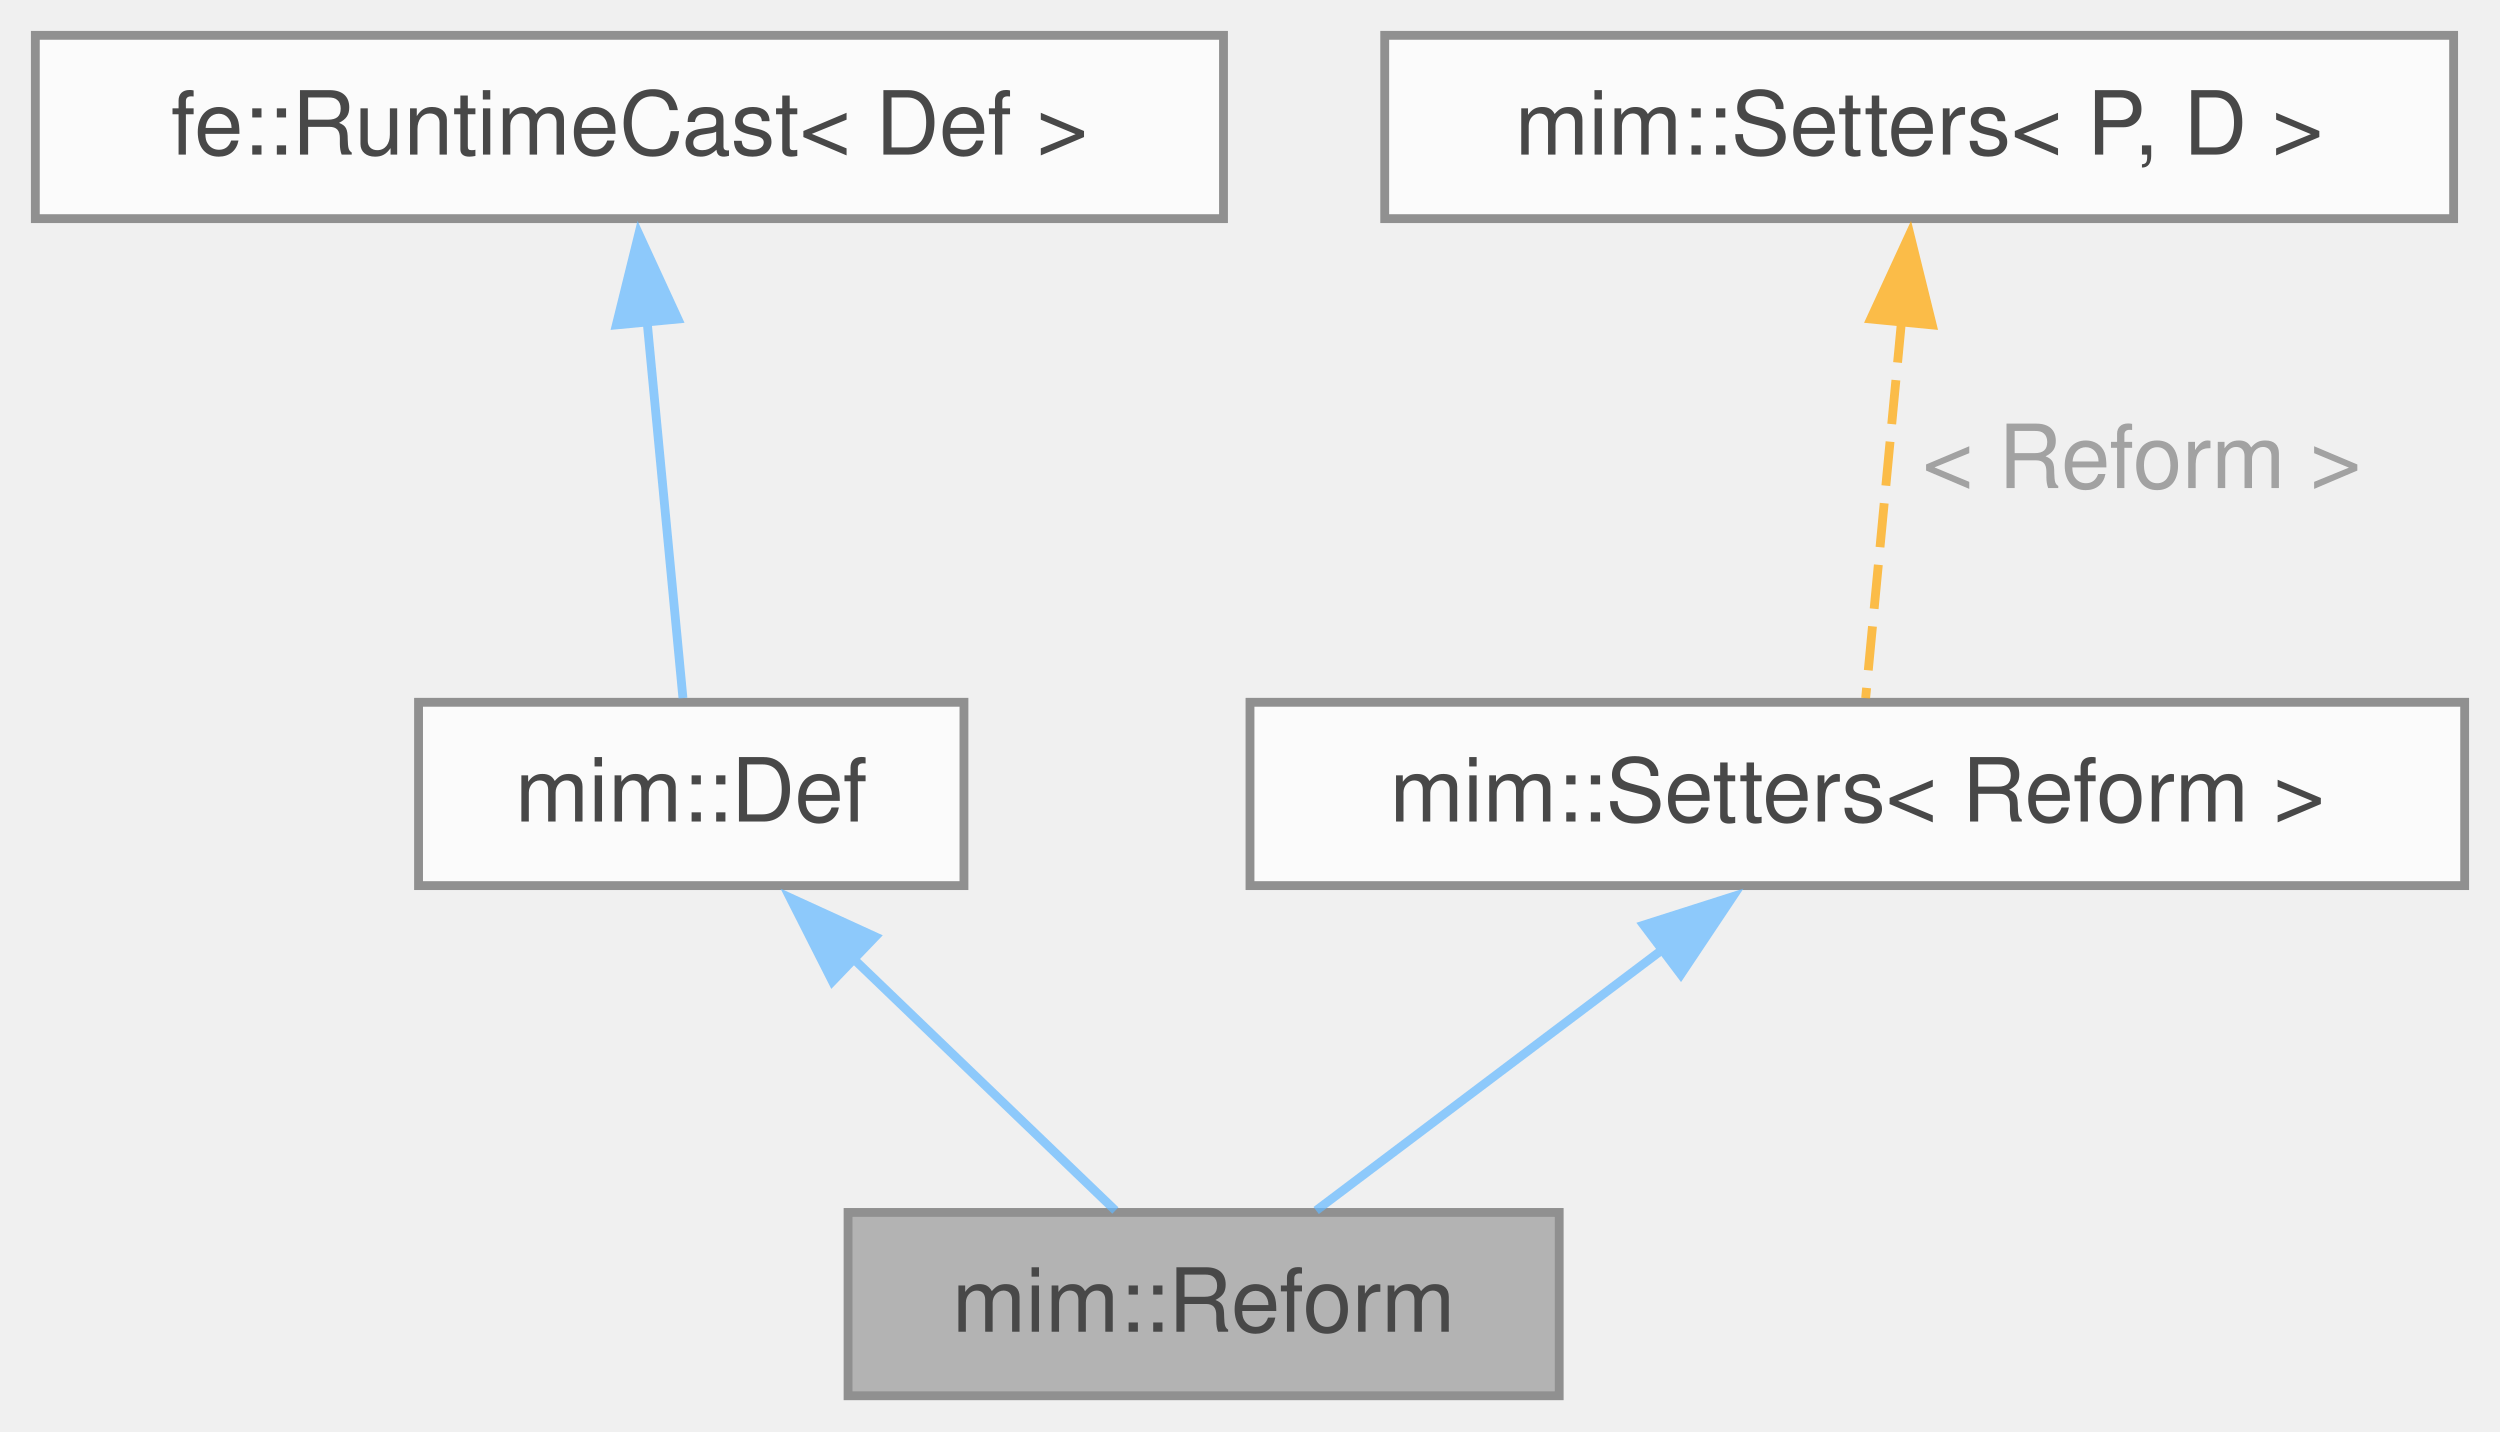
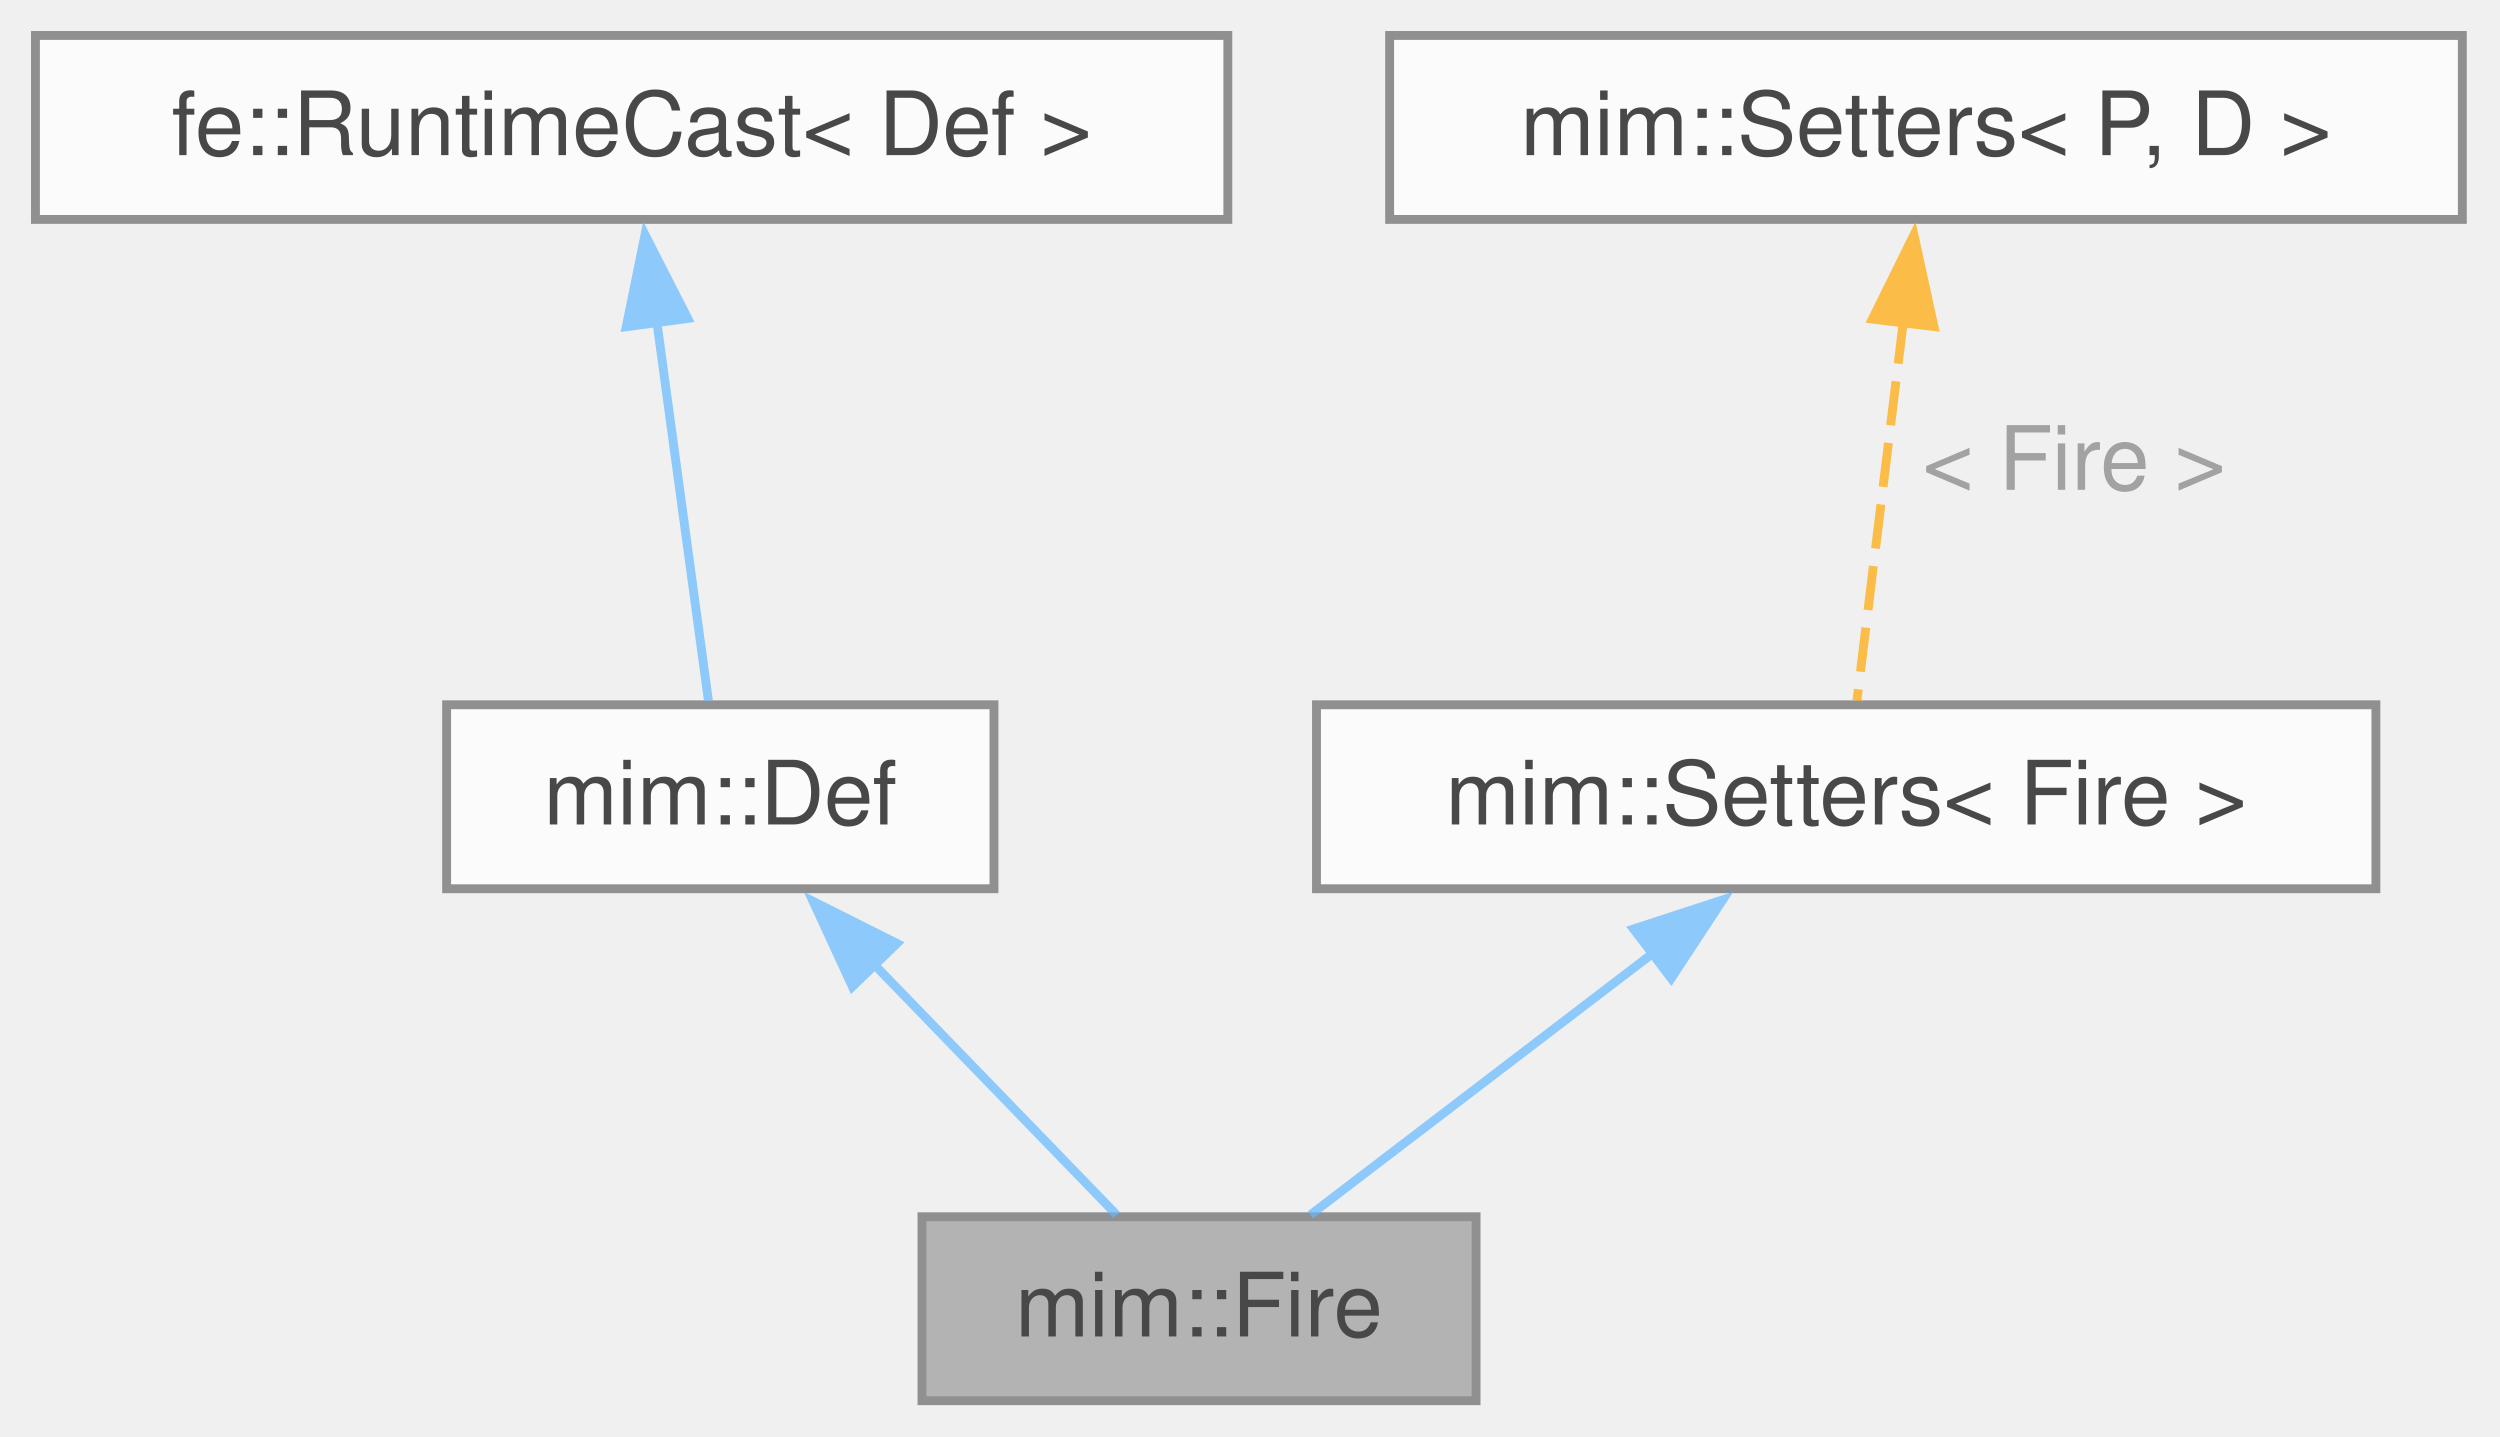
- <svg xmlns="http://www.w3.org/2000/svg" xmlns:xlink="http://www.w3.org/1999/xlink" width="283pt" height="162pt" viewBox="0.00 0.00 283.00 162.00">
+ <svg xmlns="http://www.w3.org/2000/svg" xmlns:xlink="http://www.w3.org/1999/xlink" width="282pt" height="162pt" viewBox="0.00 0.00 282.00 162.00">
  <svg id="main" version="1.1" xml:space="preserve">
    <style type="text/css">
.node, .edge {opacity: 0.7;}
.node.selected, .edge.selected {opacity: 1;}
.edge:hover path { stroke: red; }
.edge:hover polygon { stroke: red; fill: red; }
</style>
    <svg id="graph" class="graph">
      <g id="graph0" class="graph" transform="scale(1 1) rotate(0) translate(4 158)">
        <g id="Node000001" class="node">
          <g id="a_Node000001">
-             <a xlink:title="Type formation of a rewrite Rule.">
-               <polygon fill="#999999" stroke="#666666" points="172.5,-20.75 92,-20.75 92,0 172.5,0 172.5,-20.75" />
-               <text xml:space="preserve" text-anchor="middle" x="132.25" y="-7.25" font-family="Helvetica,sans-Serif" font-size="10.00">mim::Reform</text>
+             <a xlink:title="Applies the Rule Fire::callee to Fire::arg.">
+               <polygon fill="#999999" stroke="#666666" points="162.5,-20.75 100,-20.75 100,0 162.5,0 162.5,-20.75" />
+               <text xml:space="preserve" text-anchor="middle" x="131.25" y="-7.25" font-family="Helvetica,sans-Serif" font-size="10.00">mim::Fire</text>
            </a>
          </g>
        </g>
        <g id="Node000002" class="node">
          <g id="a_Node000002">
            <a xlink:href="classmim_1_1Def.html" target="_top" xlink:title="Base class for all Defs.">
-               <polygon fill="white" stroke="#666666" points="105.12,-78.5 43.38,-78.5 43.38,-57.75 105.12,-57.75 105.12,-78.5" />
-               <text xml:space="preserve" text-anchor="middle" x="74.25" y="-65" font-family="Helvetica,sans-Serif" font-size="10.00">mim::Def</text>
+               <polygon fill="white" stroke="#666666" points="108.12,-78.5 46.38,-78.5 46.38,-57.75 108.12,-57.75 108.12,-78.5" />
+               <text xml:space="preserve" text-anchor="middle" x="77.25" y="-65" font-family="Helvetica,sans-Serif" font-size="10.00">mim::Def</text>
            </a>
          </g>
        </g>
        <g id="edge1_Node000001_Node000002" class="edge">
          <g id="a_edge1_Node000001_Node000002">
            <a xlink:title=" ">
-               <path fill="none" stroke="#63b8ff" d="M92.37,-49.7C102.24,-40.22 114.06,-28.86 122.26,-20.97" />
-               <polygon fill="#63b8ff" stroke="#63b8ff" points="90.23,-46.91 85.44,-56.37 95.08,-51.96 90.23,-46.91" />
+               <path fill="none" stroke="#63b8ff" d="M94.4,-49.42C103.53,-39.99 114.39,-28.78 121.95,-20.97" />
+               <polygon fill="#63b8ff" stroke="#63b8ff" points="92.15,-46.71 87.71,-56.33 97.18,-51.58 92.15,-46.71" />
            </a>
          </g>
        </g>
        <g id="Node000003" class="node">
          <g id="a_Node000003">
            <a xlink:title=" ">
              <polygon fill="white" stroke="#666666" points="134.5,-154 0,-154 0,-133.25 134.5,-133.25 134.5,-154" />
              <text xml:space="preserve" text-anchor="middle" x="67.25" y="-140.5" font-family="Helvetica,sans-Serif" font-size="10.00">fe::RuntimeCast&lt; Def &gt;</text>
            </a>
          </g>
        </g>
        <g id="edge2_Node000002_Node000003" class="edge">
          <g id="a_edge2_Node000002_Node000003">
            <a xlink:title=" ">
-               <path fill="none" stroke="#63b8ff" d="M69.22,-121.94C70.56,-107.88 72.27,-89.91 73.31,-78.97" />
-               <polygon fill="#63b8ff" stroke="#63b8ff" points="65.77,-121.22 68.31,-131.51 72.74,-121.89 65.77,-121.22" />
+               <path fill="none" stroke="#63b8ff" d="M70.06,-121.94C71.98,-107.88 74.42,-89.91 75.91,-78.97" />
+               <polygon fill="#63b8ff" stroke="#63b8ff" points="66.64,-121.14 68.76,-131.52 73.58,-122.08 66.64,-121.14" />
            </a>
          </g>
        </g>
        <g id="Node000004" class="node">
          <g id="a_Node000004">
            <a xlink:href="classmim_1_1Setters.html" target="_top" xlink:title=" ">
-               <polygon fill="white" stroke="#666666" points="275,-78.5 137.5,-78.5 137.5,-57.75 275,-57.75 275,-78.5" />
-               <text xml:space="preserve" text-anchor="middle" x="206.25" y="-65" font-family="Helvetica,sans-Serif" font-size="10.00">mim::Setters&lt; Reform &gt;</text>
+               <polygon fill="white" stroke="#666666" points="264,-78.5 144.5,-78.5 144.5,-57.75 264,-57.75 264,-78.5" />
+               <text xml:space="preserve" text-anchor="middle" x="204.25" y="-65" font-family="Helvetica,sans-Serif" font-size="10.00">mim::Setters&lt; Fire &gt;</text>
            </a>
          </g>
        </g>
        <g id="edge3_Node000001_Node000004" class="edge">
          <g id="a_edge3_Node000001_Node000004">
            <a xlink:title=" ">
-               <path fill="none" stroke="#63b8ff" d="M184.26,-50.56C171.46,-40.92 155.77,-29.1 144.99,-20.97" />
-               <polygon fill="#63b8ff" stroke="#63b8ff" points="182.06,-53.28 192.15,-56.5 186.27,-47.69 182.06,-53.28" />
+               <path fill="none" stroke="#63b8ff" d="M182.56,-50.56C169.93,-40.92 154.45,-29.1 143.82,-20.97" />
+               <polygon fill="#63b8ff" stroke="#63b8ff" points="180.26,-53.21 190.33,-56.5 184.51,-47.64 180.26,-53.21" />
            </a>
          </g>
        </g>
        <g id="Node000005" class="node">
          <g id="a_Node000005">
            <a xlink:href="classmim_1_1Setters.html" target="_top" xlink:title="CRTP-based mixin to declare setters for Def::loc &amp; Def::name using a covariant return type.">
              <polygon fill="white" stroke="#666666" points="273.75,-154 152.75,-154 152.75,-133.25 273.75,-133.25 273.75,-154" />
              <text xml:space="preserve" text-anchor="middle" x="213.25" y="-140.5" font-family="Helvetica,sans-Serif" font-size="10.00">mim::Setters&lt; P, D &gt;</text>
            </a>
          </g>
        </g>
        <g id="edge4_Node000004_Node000005" class="edge">
          <g id="a_edge4_Node000004_Node000005">
            <a xlink:title=" ">
-               <path fill="none" stroke="orange" stroke-dasharray="5,2" d="M211.28,-121.94C209.94,-107.88 208.23,-89.91 207.19,-78.97" />
-               <polygon fill="orange" stroke="orange" points="207.76,-121.89 212.19,-131.51 214.73,-121.22 207.76,-121.89" />
+               <path fill="none" stroke="orange" stroke-dasharray="5,2" d="M210.72,-121.94C209,-107.88 206.79,-89.91 205.46,-78.97" />
+               <polygon fill="orange" stroke="orange" points="207.2,-122.01 211.89,-131.51 214.15,-121.16 207.2,-122.01" />
            </a>
          </g>
-           <text xml:space="preserve" text-anchor="start" x="213.58" y="-102.75" font-family="Helvetica,sans-Serif" font-size="10.00" fill="grey">&lt; Reform &gt;</text>
+           <text xml:space="preserve" text-anchor="start" x="212.82" y="-102.75" font-family="Helvetica,sans-Serif" font-size="10.00" fill="grey">&lt; Fire &gt;</text>
        </g>
      </g>
    </svg>
  </svg>
  <style type="text/css">

[data-mouse-over-selected='false'] { opacity: 0.7; }
[data-mouse-over-selected='true']  { opacity: 1.0; }

</style>
</svg>
